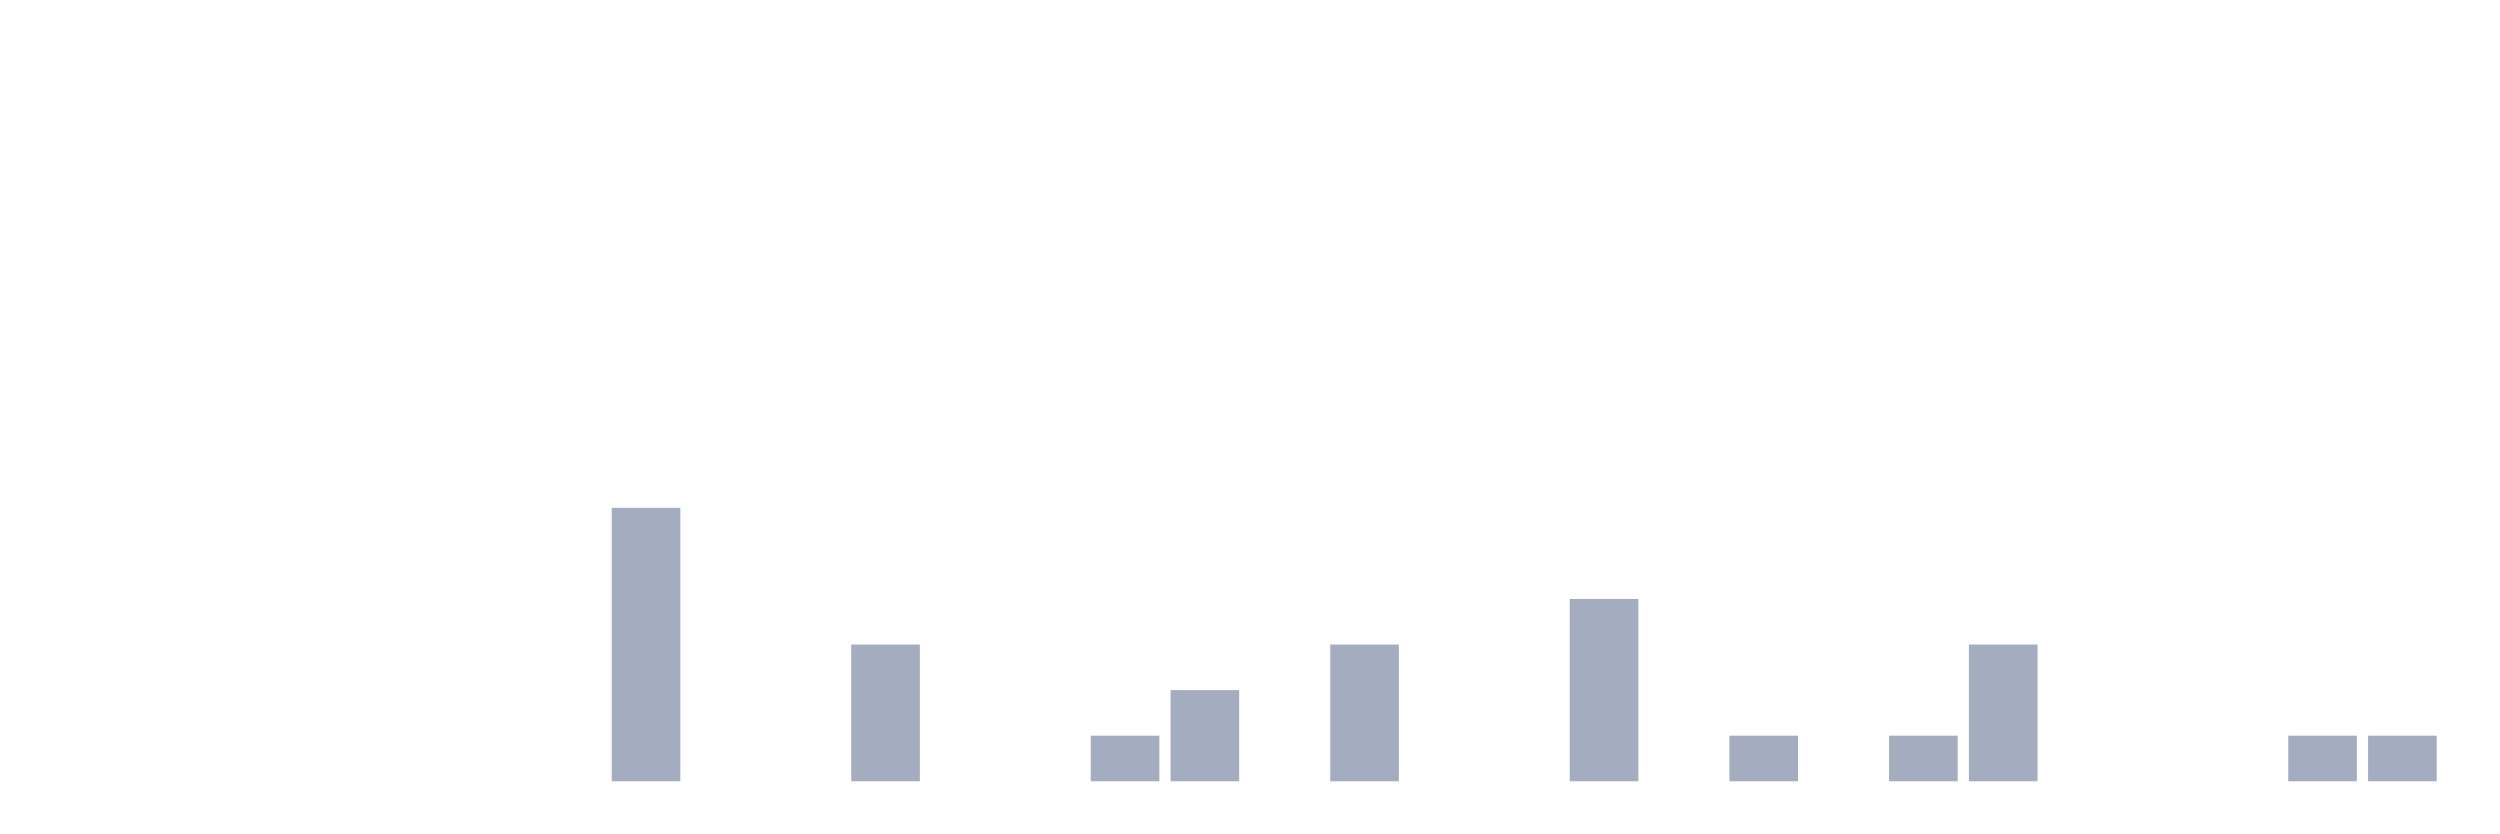
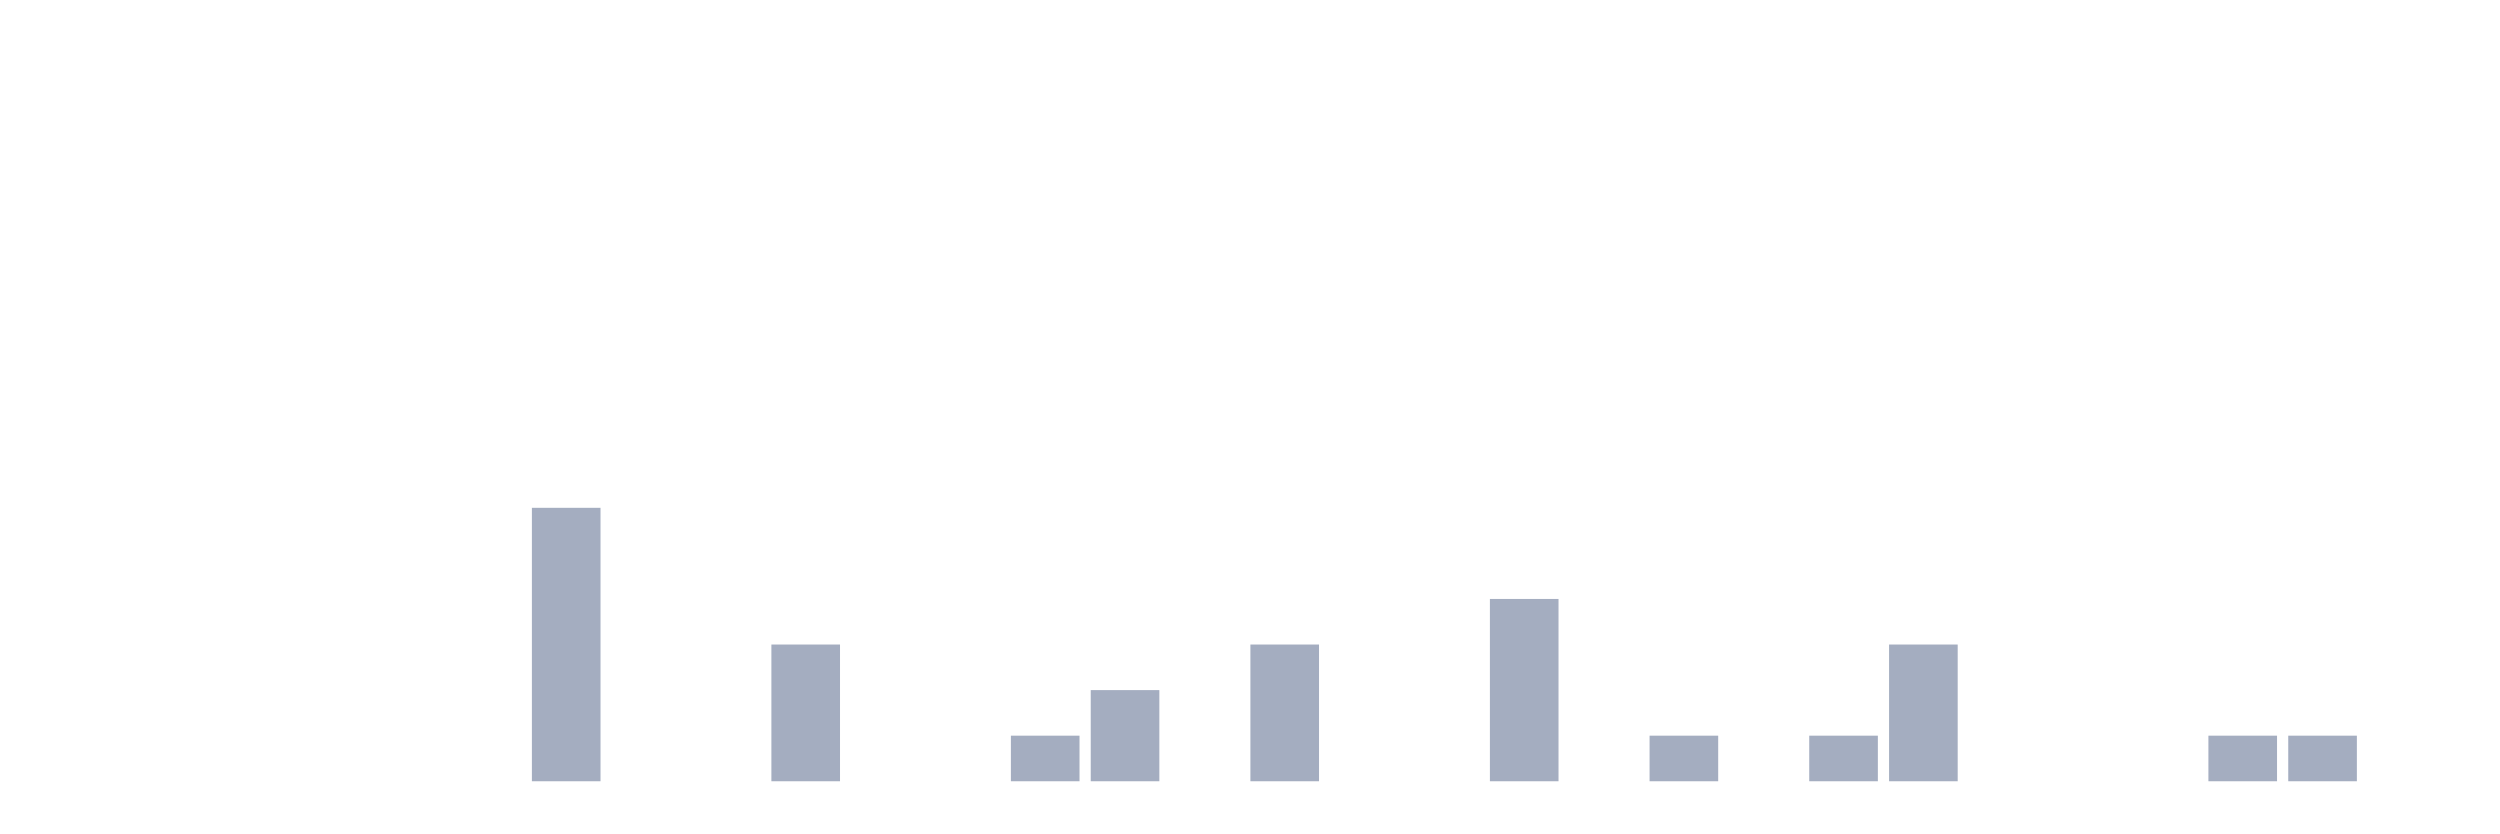
<svg xmlns="http://www.w3.org/2000/svg" viewBox="0 0 480 160">
  <g transform="translate(10,10)">
    <rect class="bar" x="0.153" width="13.175" y="140" height="0" fill="rgb(164,173,192)" />
    <rect class="bar" x="15.482" width="13.175" y="140" height="0" fill="rgb(164,173,192)" />
    <rect class="bar" x="30.81" width="13.175" y="140" height="0" fill="rgb(164,173,192)" />
    <rect class="bar" x="46.138" width="13.175" y="140" height="0" fill="rgb(164,173,192)" />
    <rect class="bar" x="61.466" width="13.175" y="140" height="0" fill="rgb(164,173,192)" />
    <rect class="bar" x="76.794" width="13.175" y="140" height="0" fill="rgb(164,173,192)" />
-     <rect class="bar" x="92.123" width="13.175" y="140" height="0" fill="rgb(164,173,192)" />
-     <rect class="bar" x="107.451" width="13.175" y="87.5" height="52.5" fill="rgb(164,173,192)" />
+     <rect class="bar" x="92.123" width="13.175" y="87.5" height="52.5" fill="rgb(164,173,192)" />
+     <rect class="bar" x="107.451" width="13.175" y="140" height="0" fill="rgb(164,173,192)" />
    <rect class="bar" x="122.779" width="13.175" y="140" height="0" fill="rgb(164,173,192)" />
-     <rect class="bar" x="138.107" width="13.175" y="140" height="0" fill="rgb(164,173,192)" />
-     <rect class="bar" x="153.436" width="13.175" y="113.75" height="26.25" fill="rgb(164,173,192)" />
+     <rect class="bar" x="138.107" width="13.175" y="113.75" height="26.25" fill="rgb(164,173,192)" />
+     <rect class="bar" x="153.436" width="13.175" y="140" height="0" fill="rgb(164,173,192)" />
    <rect class="bar" x="168.764" width="13.175" y="140" height="0" fill="rgb(164,173,192)" />
-     <rect class="bar" x="184.092" width="13.175" y="140" height="0" fill="rgb(164,173,192)" />
-     <rect class="bar" x="199.42" width="13.175" y="131.25" height="8.75" fill="rgb(164,173,192)" />
-     <rect class="bar" x="214.748" width="13.175" y="122.5" height="17.5" fill="rgb(164,173,192)" />
-     <rect class="bar" x="230.077" width="13.175" y="140" height="0" fill="rgb(164,173,192)" />
-     <rect class="bar" x="245.405" width="13.175" y="113.75" height="26.25" fill="rgb(164,173,192)" />
+     <rect class="bar" x="184.092" width="13.175" y="131.25" height="8.75" fill="rgb(164,173,192)" />
+     <rect class="bar" x="199.42" width="13.175" y="122.5" height="17.5" fill="rgb(164,173,192)" />
+     <rect class="bar" x="214.748" width="13.175" y="140" height="0" fill="rgb(164,173,192)" />
+     <rect class="bar" x="230.077" width="13.175" y="113.75" height="26.25" fill="rgb(164,173,192)" />
+     <rect class="bar" x="245.405" width="13.175" y="140" height="0" fill="rgb(164,173,192)" />
    <rect class="bar" x="260.733" width="13.175" y="140" height="0" fill="rgb(164,173,192)" />
-     <rect class="bar" x="276.061" width="13.175" y="140" height="0" fill="rgb(164,173,192)" />
-     <rect class="bar" x="291.39" width="13.175" y="105" height="35" fill="rgb(164,173,192)" />
-     <rect class="bar" x="306.718" width="13.175" y="140" height="0" fill="rgb(164,173,192)" />
-     <rect class="bar" x="322.046" width="13.175" y="131.25" height="8.75" fill="rgb(164,173,192)" />
-     <rect class="bar" x="337.374" width="13.175" y="140" height="0" fill="rgb(164,173,192)" />
-     <rect class="bar" x="352.702" width="13.175" y="131.25" height="8.75" fill="rgb(164,173,192)" />
-     <rect class="bar" x="368.031" width="13.175" y="113.75" height="26.25" fill="rgb(164,173,192)" />
+     <rect class="bar" x="276.061" width="13.175" y="105" height="35" fill="rgb(164,173,192)" />
+     <rect class="bar" x="291.39" width="13.175" y="140" height="0" fill="rgb(164,173,192)" />
+     <rect class="bar" x="306.718" width="13.175" y="131.25" height="8.75" fill="rgb(164,173,192)" />
+     <rect class="bar" x="322.046" width="13.175" y="140" height="0" fill="rgb(164,173,192)" />
+     <rect class="bar" x="337.374" width="13.175" y="131.25" height="8.75" fill="rgb(164,173,192)" />
+     <rect class="bar" x="352.702" width="13.175" y="113.75" height="26.25" fill="rgb(164,173,192)" />
+     <rect class="bar" x="368.031" width="13.175" y="140" height="0" fill="rgb(164,173,192)" />
    <rect class="bar" x="383.359" width="13.175" y="140" height="0" fill="rgb(164,173,192)" />
    <rect class="bar" x="398.687" width="13.175" y="140" height="0" fill="rgb(164,173,192)" />
-     <rect class="bar" x="414.015" width="13.175" y="140" height="0" fill="rgb(164,173,192)" />
+     <rect class="bar" x="414.015" width="13.175" y="131.25" height="8.75" fill="rgb(164,173,192)" />
    <rect class="bar" x="429.344" width="13.175" y="131.25" height="8.75" fill="rgb(164,173,192)" />
-     <rect class="bar" x="444.672" width="13.175" y="131.25" height="8.75" fill="rgb(164,173,192)" />
+     <rect class="bar" x="444.672" width="13.175" y="140" height="0" fill="rgb(164,173,192)" />
  </g>
</svg>
